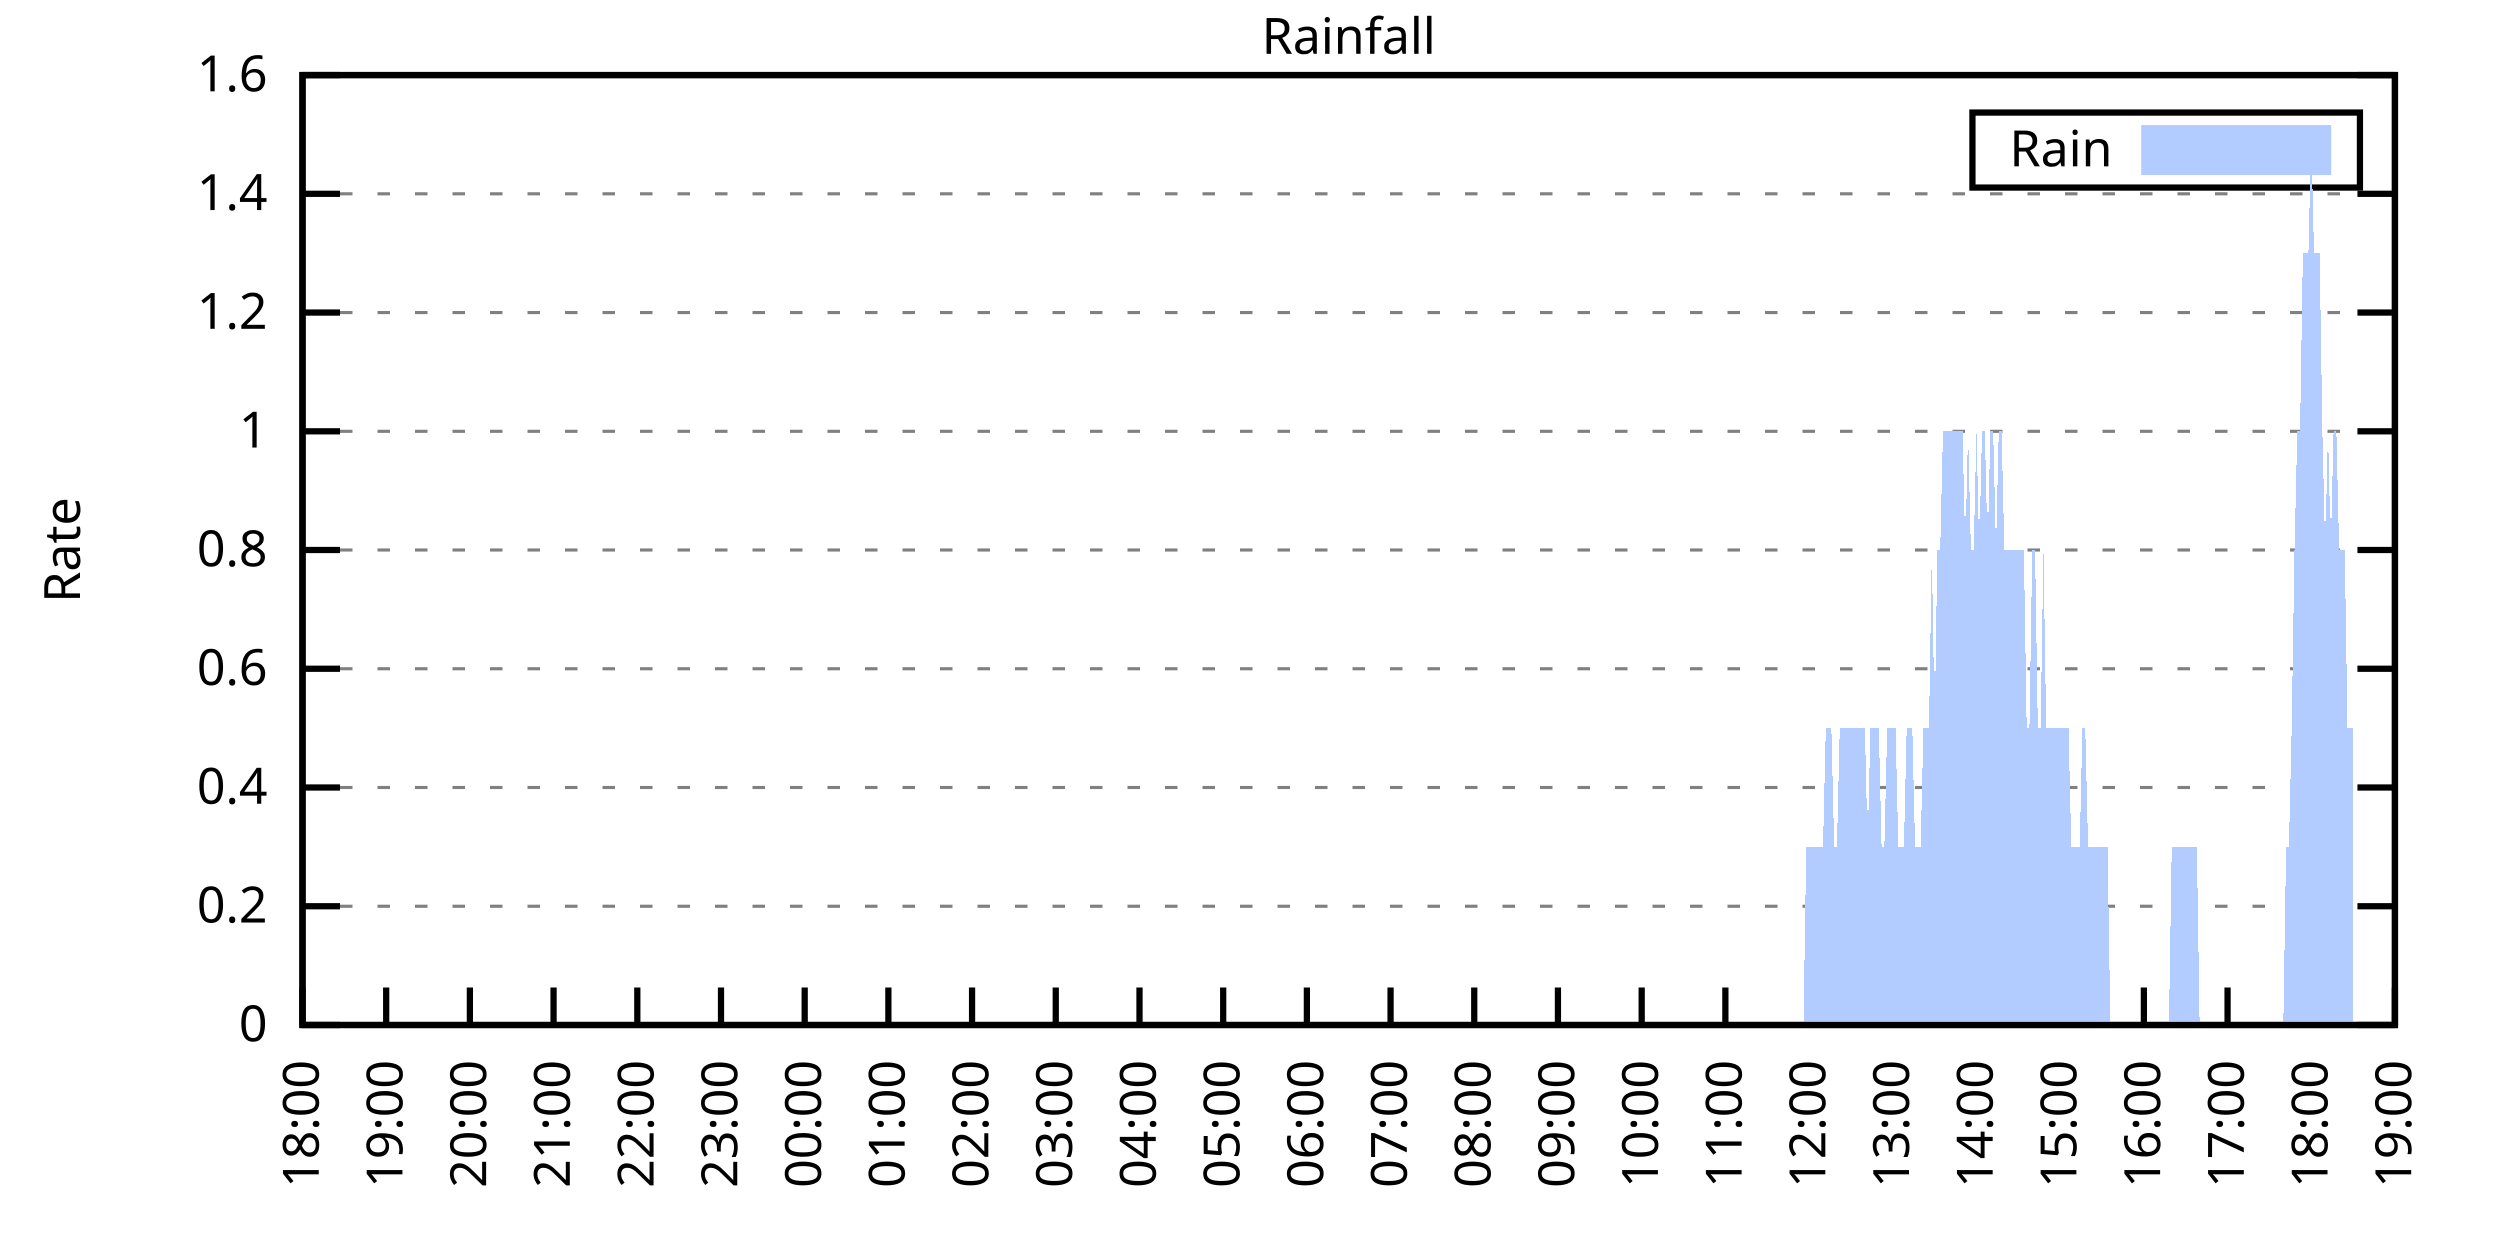
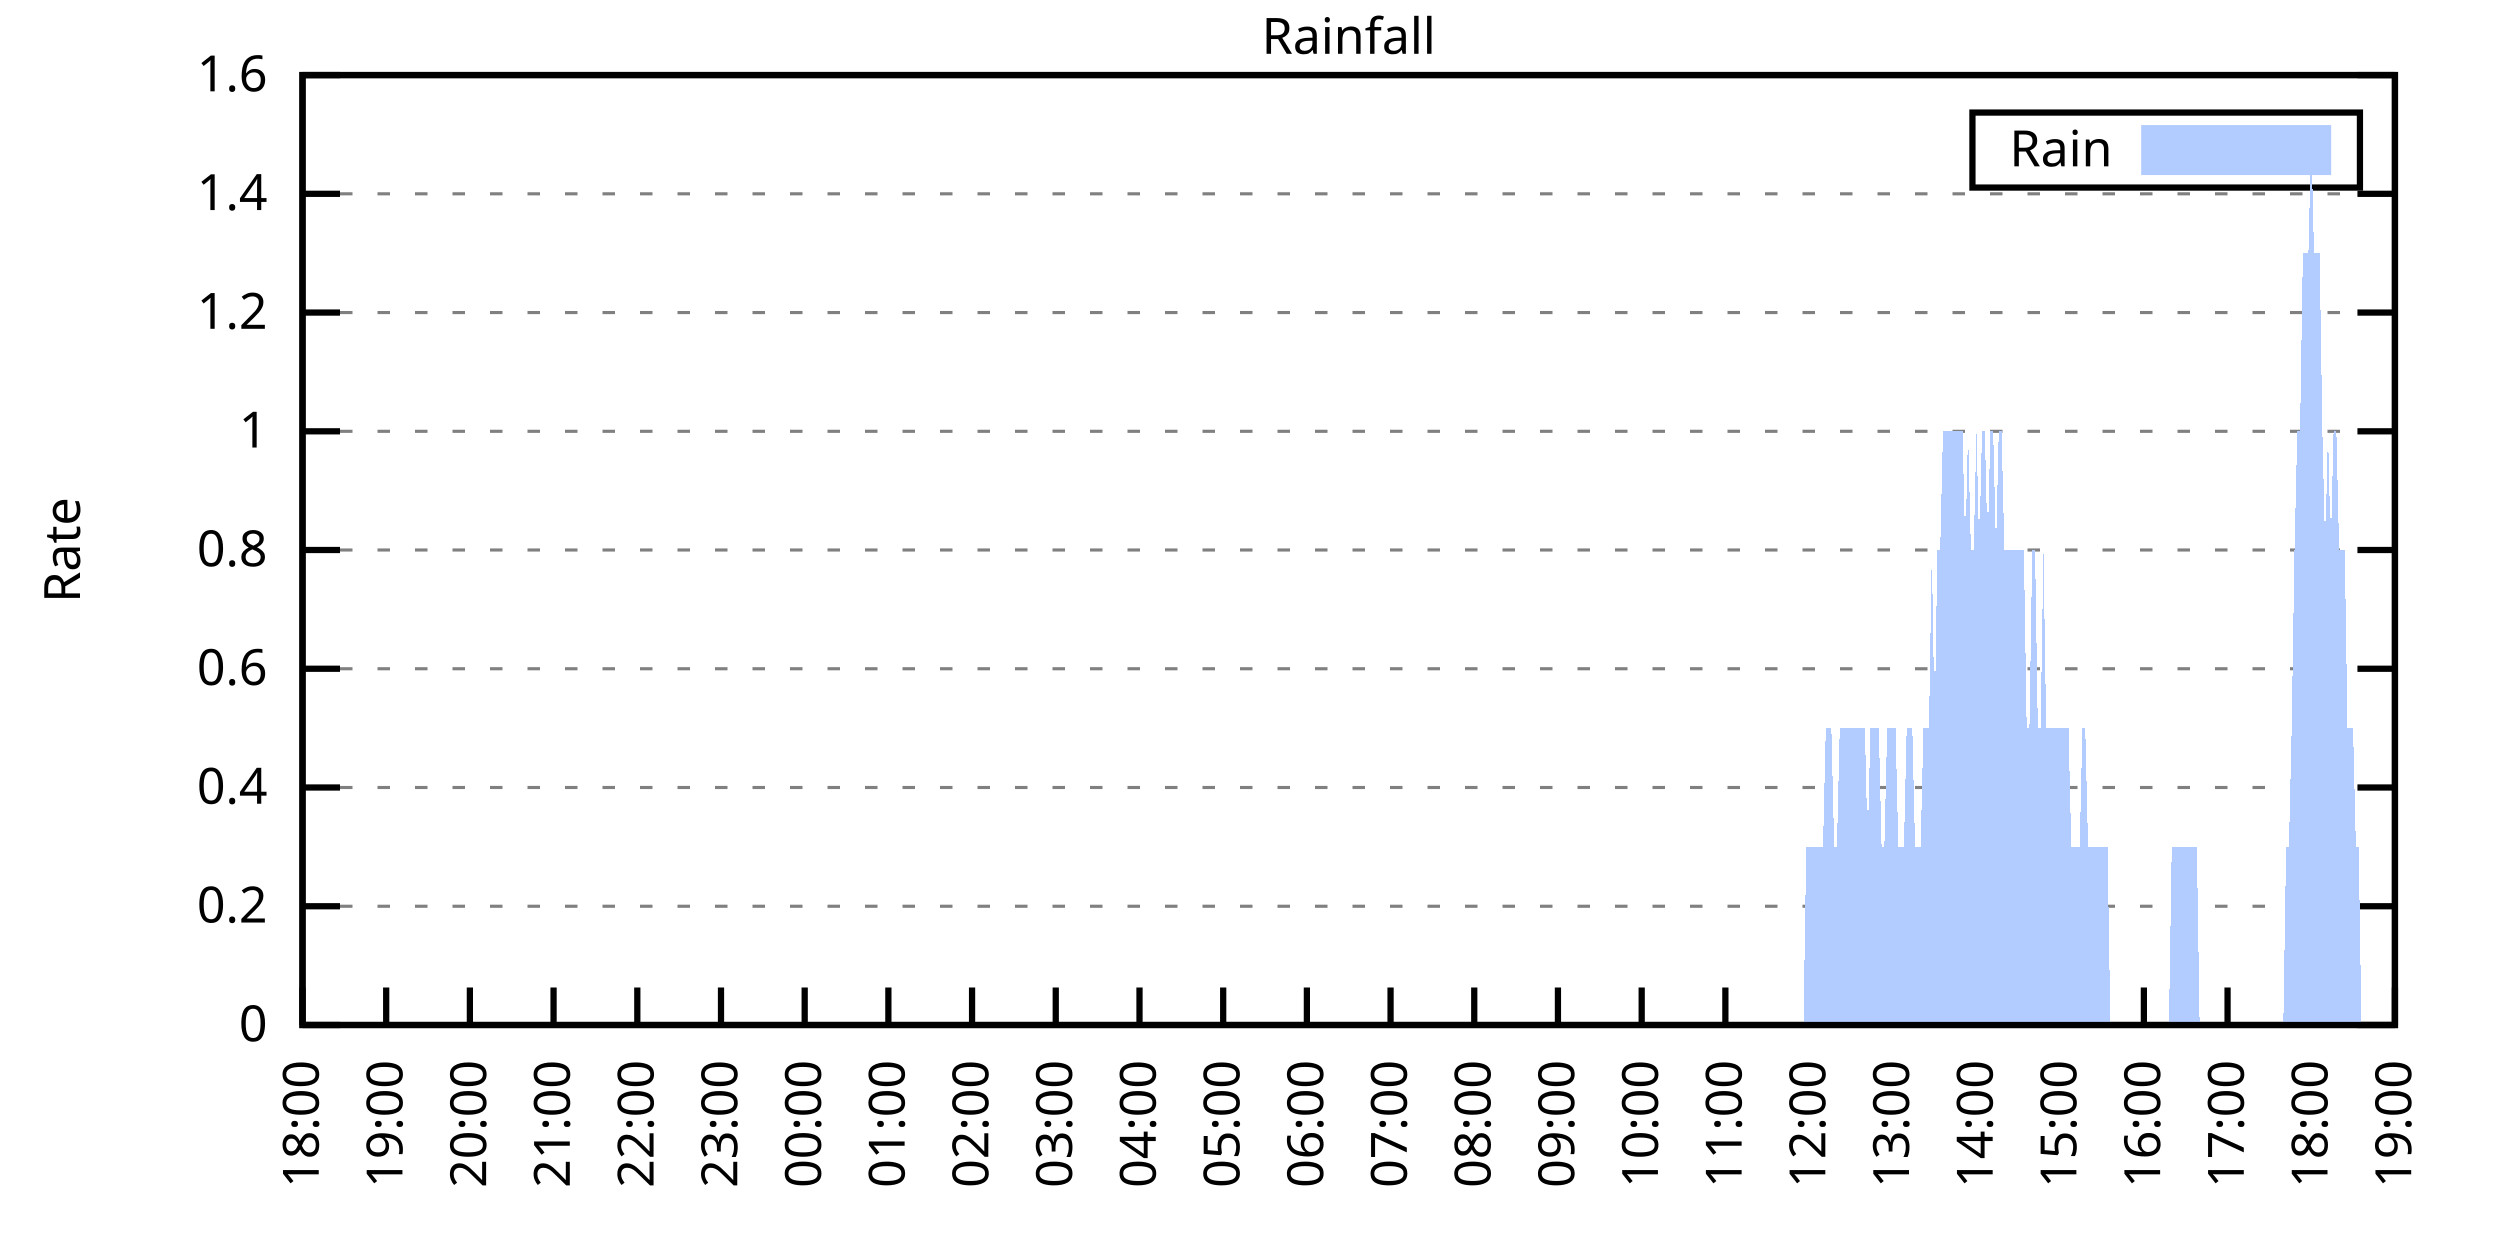
<svg xmlns="http://www.w3.org/2000/svg" xmlns:xlink="http://www.w3.org/1999/xlink" width="400" height="200" viewBox="0 0 400 200">
  <g id="gnuplot_canvas">
    <rect x="0" y="0" width="400" height="200" fill="none" />
    <defs>
      <circle id="gpDot" r="0.5" stroke-width="0.5" stroke="currentColor" />
      <path id="gpPt0" stroke-width="0.333" stroke="currentColor" d="M-1,0 h2 M0,-1 v2" />
      <path id="gpPt1" stroke-width="0.333" stroke="currentColor" d="M-1,-1 L1,1 M1,-1 L-1,1" />
      <path id="gpPt2" stroke-width="0.333" stroke="currentColor" d="M-1,0 L1,0 M0,-1 L0,1 M-1,-1 L1,1 M-1,1 L1,-1" />
      <rect id="gpPt3" stroke-width="0.333" stroke="currentColor" x="-1" y="-1" width="2" height="2" />
      <rect id="gpPt4" stroke-width="0.333" stroke="currentColor" fill="currentColor" x="-1" y="-1" width="2" height="2" />
      <circle id="gpPt5" stroke-width="0.333" stroke="currentColor" cx="0" cy="0" r="1" />
      <use xlink:href="#gpPt5" id="gpPt6" fill="currentColor" stroke="none" />
      <path id="gpPt7" stroke-width="0.333" stroke="currentColor" d="M0,-1.33 L-1.33,0.67 L1.33,0.67 z" />
      <use xlink:href="#gpPt7" id="gpPt8" fill="currentColor" stroke="none" />
      <use xlink:href="#gpPt7" id="gpPt9" stroke="currentColor" transform="rotate(180)" />
      <use xlink:href="#gpPt9" id="gpPt10" fill="currentColor" stroke="none" />
      <use xlink:href="#gpPt3" id="gpPt11" stroke="currentColor" transform="rotate(45)" />
      <use xlink:href="#gpPt11" id="gpPt12" fill="currentColor" stroke="none" />
      <path id="gpPt13" stroke-width="0.333" stroke="currentColor" d="M0,1.330 L1.265,0.411 L0.782,-1.067 L-0.782,-1.076 L-1.265,0.411 z" />
      <use xlink:href="#gpPt13" id="gpPt14" fill="currentColor" stroke="none" />
      <filter id="textbox" filterUnits="objectBoundingBox" x="0" y="0" height="1" width="1">
        <feFlood flood-color="white" flood-opacity="1" result="bgnd" />
        <feComposite in="SourceGraphic" in2="bgnd" operator="atop" />
      </filter>
      <filter id="greybox" filterUnits="objectBoundingBox" x="0" y="0" height="1" width="1">
        <feFlood flood-color="lightgrey" flood-opacity="1" result="grey" />
        <feComposite in="SourceGraphic" in2="grey" operator="atop" />
      </filter>
    </defs>
    <g fill="none" color="white" stroke="currentColor" stroke-width="1.00" stroke-linecap="butt" stroke-linejoin="miter">
</g>
    <g fill="none" color="black" stroke="currentColor" stroke-width="1.00" stroke-linecap="butt" stroke-linejoin="miter">
      <g stroke="none" shape-rendering="crispEdges">
        <polygon fill="rgb(255, 255, 255)" points="48.40,164.00 383.18,164.00 383.18,12.02 48.40,12.02 " />
      </g>
    </g>
    <g fill="none" color="black" stroke="currentColor" stroke-width="1.00" stroke-linecap="butt" stroke-linejoin="miter">
</g>
    <g fill="none" color="black" stroke="black" stroke-width="0.50" stroke-linecap="butt" stroke-linejoin="miter">
</g>
    <g fill="none" color="gray" stroke="currentColor" stroke-width="0.50" stroke-linecap="butt" stroke-linejoin="miter">
      <path stroke="gray" stroke-dasharray="2,4" class="gridline" d="M48.40,164.00 L383.19,164.00  " />
    </g>
    <g fill="none" color="gray" stroke="gray" stroke-width="1.00" stroke-linecap="butt" stroke-linejoin="miter">
</g>
    <g fill="none" color="black" stroke="currentColor" stroke-width="1.00" stroke-linecap="butt" stroke-linejoin="miter">
      <path stroke="black" d="M48.40,164.00 L54.40,164.00 M383.19,164.00 L377.19,164.00  " />
      <g transform="translate(42.80,166.60)" stroke="none" fill="black" font-family="Sans" font-size="8.00" text-anchor="end">
        <text>
          <tspan font-family="Sans"> 0</tspan>
        </text>
      </g>
    </g>
    <g fill="none" color="black" stroke="currentColor" stroke-width="1.00" stroke-linecap="butt" stroke-linejoin="miter">
</g>
    <g fill="none" color="black" stroke="black" stroke-width="0.50" stroke-linecap="butt" stroke-linejoin="miter">
</g>
    <g fill="none" color="gray" stroke="currentColor" stroke-width="0.50" stroke-linecap="butt" stroke-linejoin="miter">
      <path stroke="gray" stroke-dasharray="2,4" class="gridline" d="M48.40,145.00 L383.19,145.00  " />
    </g>
    <g fill="none" color="gray" stroke="gray" stroke-width="1.00" stroke-linecap="butt" stroke-linejoin="miter">
</g>
    <g fill="none" color="black" stroke="currentColor" stroke-width="1.00" stroke-linecap="butt" stroke-linejoin="miter">
      <path stroke="black" d="M48.40,145.00 L54.40,145.00 M383.19,145.00 L377.19,145.00  " />
      <g transform="translate(42.80,147.60)" stroke="none" fill="black" font-family="Sans" font-size="8.00" text-anchor="end">
        <text>
          <tspan font-family="Sans"> 0.2</tspan>
        </text>
      </g>
    </g>
    <g fill="none" color="black" stroke="currentColor" stroke-width="1.00" stroke-linecap="butt" stroke-linejoin="miter">
</g>
    <g fill="none" color="black" stroke="black" stroke-width="0.50" stroke-linecap="butt" stroke-linejoin="miter">
</g>
    <g fill="none" color="gray" stroke="currentColor" stroke-width="0.50" stroke-linecap="butt" stroke-linejoin="miter">
      <path stroke="gray" stroke-dasharray="2,4" class="gridline" d="M48.40,126.00 L383.19,126.00  " />
    </g>
    <g fill="none" color="gray" stroke="gray" stroke-width="1.00" stroke-linecap="butt" stroke-linejoin="miter">
</g>
    <g fill="none" color="black" stroke="currentColor" stroke-width="1.00" stroke-linecap="butt" stroke-linejoin="miter">
      <path stroke="black" d="M48.40,126.00 L54.40,126.00 M383.19,126.00 L377.19,126.00  " />
      <g transform="translate(42.80,128.60)" stroke="none" fill="black" font-family="Sans" font-size="8.00" text-anchor="end">
        <text>
          <tspan font-family="Sans"> 0.4</tspan>
        </text>
      </g>
    </g>
    <g fill="none" color="black" stroke="currentColor" stroke-width="1.00" stroke-linecap="butt" stroke-linejoin="miter">
</g>
    <g fill="none" color="black" stroke="black" stroke-width="0.50" stroke-linecap="butt" stroke-linejoin="miter">
</g>
    <g fill="none" color="gray" stroke="currentColor" stroke-width="0.50" stroke-linecap="butt" stroke-linejoin="miter">
      <path stroke="gray" stroke-dasharray="2,4" class="gridline" d="M48.40,107.00 L383.19,107.00  " />
    </g>
    <g fill="none" color="gray" stroke="gray" stroke-width="1.00" stroke-linecap="butt" stroke-linejoin="miter">
</g>
    <g fill="none" color="black" stroke="currentColor" stroke-width="1.00" stroke-linecap="butt" stroke-linejoin="miter">
      <path stroke="black" d="M48.40,107.00 L54.40,107.00 M383.19,107.00 L377.19,107.00  " />
      <g transform="translate(42.80,109.60)" stroke="none" fill="black" font-family="Sans" font-size="8.00" text-anchor="end">
        <text>
          <tspan font-family="Sans"> 0.6</tspan>
        </text>
      </g>
    </g>
    <g fill="none" color="black" stroke="currentColor" stroke-width="1.00" stroke-linecap="butt" stroke-linejoin="miter">
</g>
    <g fill="none" color="black" stroke="black" stroke-width="0.50" stroke-linecap="butt" stroke-linejoin="miter">
</g>
    <g fill="none" color="gray" stroke="currentColor" stroke-width="0.50" stroke-linecap="butt" stroke-linejoin="miter">
      <path stroke="gray" stroke-dasharray="2,4" class="gridline" d="M48.40,88.00 L383.19,88.00  " />
    </g>
    <g fill="none" color="gray" stroke="gray" stroke-width="1.00" stroke-linecap="butt" stroke-linejoin="miter">
</g>
    <g fill="none" color="black" stroke="currentColor" stroke-width="1.00" stroke-linecap="butt" stroke-linejoin="miter">
      <path stroke="black" d="M48.40,88.00 L54.40,88.00 M383.19,88.00 L377.19,88.00  " />
      <g transform="translate(42.80,90.60)" stroke="none" fill="black" font-family="Sans" font-size="8.00" text-anchor="end">
        <text>
          <tspan font-family="Sans"> 0.8</tspan>
        </text>
      </g>
    </g>
    <g fill="none" color="black" stroke="currentColor" stroke-width="1.00" stroke-linecap="butt" stroke-linejoin="miter">
</g>
    <g fill="none" color="black" stroke="black" stroke-width="0.50" stroke-linecap="butt" stroke-linejoin="miter">
</g>
    <g fill="none" color="gray" stroke="currentColor" stroke-width="0.50" stroke-linecap="butt" stroke-linejoin="miter">
      <path stroke="gray" stroke-dasharray="2,4" class="gridline" d="M48.40,69.01 L383.19,69.01  " />
    </g>
    <g fill="none" color="gray" stroke="gray" stroke-width="1.00" stroke-linecap="butt" stroke-linejoin="miter">
</g>
    <g fill="none" color="black" stroke="currentColor" stroke-width="1.00" stroke-linecap="butt" stroke-linejoin="miter">
      <path stroke="black" d="M48.40,69.01 L54.40,69.01 M383.19,69.01 L377.19,69.01  " />
      <g transform="translate(42.80,71.61)" stroke="none" fill="black" font-family="Sans" font-size="8.00" text-anchor="end">
        <text>
          <tspan font-family="Sans"> 1</tspan>
        </text>
      </g>
    </g>
    <g fill="none" color="black" stroke="currentColor" stroke-width="1.00" stroke-linecap="butt" stroke-linejoin="miter">
</g>
    <g fill="none" color="black" stroke="black" stroke-width="0.50" stroke-linecap="butt" stroke-linejoin="miter">
</g>
    <g fill="none" color="gray" stroke="currentColor" stroke-width="0.50" stroke-linecap="butt" stroke-linejoin="miter">
      <path stroke="gray" stroke-dasharray="2,4" class="gridline" d="M48.40,50.01 L383.19,50.01  " />
    </g>
    <g fill="none" color="gray" stroke="gray" stroke-width="1.00" stroke-linecap="butt" stroke-linejoin="miter">
</g>
    <g fill="none" color="black" stroke="currentColor" stroke-width="1.00" stroke-linecap="butt" stroke-linejoin="miter">
      <path stroke="black" d="M48.40,50.01 L54.40,50.01 M383.19,50.01 L377.19,50.01  " />
      <g transform="translate(42.80,52.61)" stroke="none" fill="black" font-family="Sans" font-size="8.00" text-anchor="end">
        <text>
          <tspan font-family="Sans"> 1.2</tspan>
        </text>
      </g>
    </g>
    <g fill="none" color="black" stroke="currentColor" stroke-width="1.00" stroke-linecap="butt" stroke-linejoin="miter">
</g>
    <g fill="none" color="black" stroke="black" stroke-width="0.50" stroke-linecap="butt" stroke-linejoin="miter">
</g>
    <g fill="none" color="gray" stroke="currentColor" stroke-width="0.50" stroke-linecap="butt" stroke-linejoin="miter">
      <path stroke="gray" stroke-dasharray="2,4" class="gridline" d="M48.40,31.01 L383.19,31.01  " />
    </g>
    <g fill="none" color="gray" stroke="gray" stroke-width="1.00" stroke-linecap="butt" stroke-linejoin="miter">
</g>
    <g fill="none" color="black" stroke="currentColor" stroke-width="1.00" stroke-linecap="butt" stroke-linejoin="miter">
      <path stroke="black" d="M48.40,31.01 L54.40,31.01 M383.19,31.01 L377.19,31.01  " />
      <g transform="translate(42.80,33.61)" stroke="none" fill="black" font-family="Sans" font-size="8.00" text-anchor="end">
        <text>
          <tspan font-family="Sans"> 1.4</tspan>
        </text>
      </g>
    </g>
    <g fill="none" color="black" stroke="currentColor" stroke-width="1.00" stroke-linecap="butt" stroke-linejoin="miter">
</g>
    <g fill="none" color="black" stroke="black" stroke-width="0.50" stroke-linecap="butt" stroke-linejoin="miter">
</g>
    <g fill="none" color="gray" stroke="currentColor" stroke-width="0.50" stroke-linecap="butt" stroke-linejoin="miter">
      <path stroke="gray" stroke-dasharray="2,4" class="gridline" d="M48.40,12.01 L383.19,12.01  " />
    </g>
    <g fill="none" color="gray" stroke="gray" stroke-width="1.00" stroke-linecap="butt" stroke-linejoin="miter">
</g>
    <g fill="none" color="black" stroke="currentColor" stroke-width="1.00" stroke-linecap="butt" stroke-linejoin="miter">
      <path stroke="black" d="M48.40,12.01 L54.40,12.01 M383.19,12.01 L377.19,12.01  " />
      <g transform="translate(42.80,14.61)" stroke="none" fill="black" font-family="Sans" font-size="8.00" text-anchor="end">
        <text>
          <tspan font-family="Sans"> 1.6</tspan>
        </text>
      </g>
    </g>
    <g fill="none" color="black" stroke="currentColor" stroke-width="1.00" stroke-linecap="butt" stroke-linejoin="miter">
      <path stroke="black" d="M48.40,164.00 L48.40,158.00  " />
      <g transform="translate(51.00,169.60) rotate(270.00)" stroke="none" fill="black" font-family="Sans" font-size="8.00" text-anchor="end">
        <text>
          <tspan font-family="Sans">18:00</tspan>
        </text>
      </g>
    </g>
    <g fill="none" color="black" stroke="currentColor" stroke-width="1.00" stroke-linecap="butt" stroke-linejoin="miter">
      <path stroke="black" d="M61.79,164.00 L61.79,158.00  " />
      <g transform="translate(64.39,169.60) rotate(270.00)" stroke="none" fill="black" font-family="Sans" font-size="8.00" text-anchor="end">
        <text>
          <tspan font-family="Sans">19:00</tspan>
        </text>
      </g>
    </g>
    <g fill="none" color="black" stroke="currentColor" stroke-width="1.00" stroke-linecap="butt" stroke-linejoin="miter">
      <path stroke="black" d="M75.18,164.00 L75.18,158.00  " />
      <g transform="translate(77.78,169.60) rotate(270.00)" stroke="none" fill="black" font-family="Sans" font-size="8.00" text-anchor="end">
        <text>
          <tspan font-family="Sans">20:00</tspan>
        </text>
      </g>
    </g>
    <g fill="none" color="black" stroke="currentColor" stroke-width="1.00" stroke-linecap="butt" stroke-linejoin="miter">
      <path stroke="black" d="M88.57,164.00 L88.57,158.00  " />
      <g transform="translate(91.17,169.60) rotate(270.00)" stroke="none" fill="black" font-family="Sans" font-size="8.00" text-anchor="end">
        <text>
          <tspan font-family="Sans">21:00</tspan>
        </text>
      </g>
    </g>
    <g fill="none" color="black" stroke="currentColor" stroke-width="1.00" stroke-linecap="butt" stroke-linejoin="miter">
      <path stroke="black" d="M101.97,164.00 L101.97,158.00  " />
      <g transform="translate(104.57,169.60) rotate(270.00)" stroke="none" fill="black" font-family="Sans" font-size="8.00" text-anchor="end">
        <text>
          <tspan font-family="Sans">22:00</tspan>
        </text>
      </g>
    </g>
    <g fill="none" color="black" stroke="currentColor" stroke-width="1.00" stroke-linecap="butt" stroke-linejoin="miter">
      <path stroke="black" d="M115.36,164.00 L115.36,158.00  " />
      <g transform="translate(117.96,169.60) rotate(270.00)" stroke="none" fill="black" font-family="Sans" font-size="8.00" text-anchor="end">
        <text>
          <tspan font-family="Sans">23:00</tspan>
        </text>
      </g>
    </g>
    <g fill="none" color="black" stroke="currentColor" stroke-width="1.00" stroke-linecap="butt" stroke-linejoin="miter">
      <path stroke="black" d="M128.75,164.00 L128.75,158.00  " />
      <g transform="translate(131.35,169.60) rotate(270.00)" stroke="none" fill="black" font-family="Sans" font-size="8.00" text-anchor="end">
        <text>
          <tspan font-family="Sans">00:00</tspan>
        </text>
      </g>
    </g>
    <g fill="none" color="black" stroke="currentColor" stroke-width="1.00" stroke-linecap="butt" stroke-linejoin="miter">
      <path stroke="black" d="M142.14,164.00 L142.14,158.00  " />
      <g transform="translate(144.74,169.60) rotate(270.00)" stroke="none" fill="black" font-family="Sans" font-size="8.00" text-anchor="end">
        <text>
          <tspan font-family="Sans">01:00</tspan>
        </text>
      </g>
    </g>
    <g fill="none" color="black" stroke="currentColor" stroke-width="1.00" stroke-linecap="butt" stroke-linejoin="miter">
      <path stroke="black" d="M155.53,164.00 L155.53,158.00  " />
      <g transform="translate(158.13,169.60) rotate(270.00)" stroke="none" fill="black" font-family="Sans" font-size="8.00" text-anchor="end">
        <text>
          <tspan font-family="Sans">02:00</tspan>
        </text>
      </g>
    </g>
    <g fill="none" color="black" stroke="currentColor" stroke-width="1.00" stroke-linecap="butt" stroke-linejoin="miter">
      <path stroke="black" d="M168.92,164.00 L168.92,158.00  " />
      <g transform="translate(171.52,169.60) rotate(270.00)" stroke="none" fill="black" font-family="Sans" font-size="8.00" text-anchor="end">
        <text>
          <tspan font-family="Sans">03:00</tspan>
        </text>
      </g>
    </g>
    <g fill="none" color="black" stroke="currentColor" stroke-width="1.00" stroke-linecap="butt" stroke-linejoin="miter">
      <path stroke="black" d="M182.32,164.00 L182.32,158.00  " />
      <g transform="translate(184.92,169.60) rotate(270.00)" stroke="none" fill="black" font-family="Sans" font-size="8.00" text-anchor="end">
        <text>
          <tspan font-family="Sans">04:00</tspan>
        </text>
      </g>
    </g>
    <g fill="none" color="black" stroke="currentColor" stroke-width="1.00" stroke-linecap="butt" stroke-linejoin="miter">
      <path stroke="black" d="M195.71,164.00 L195.71,158.00  " />
      <g transform="translate(198.31,169.60) rotate(270.00)" stroke="none" fill="black" font-family="Sans" font-size="8.00" text-anchor="end">
        <text>
          <tspan font-family="Sans">05:00</tspan>
        </text>
      </g>
    </g>
    <g fill="none" color="black" stroke="currentColor" stroke-width="1.00" stroke-linecap="butt" stroke-linejoin="miter">
      <path stroke="black" d="M209.10,164.00 L209.10,158.00  " />
      <g transform="translate(211.70,169.60) rotate(270.00)" stroke="none" fill="black" font-family="Sans" font-size="8.00" text-anchor="end">
        <text>
          <tspan font-family="Sans">06:00</tspan>
        </text>
      </g>
    </g>
    <g fill="none" color="black" stroke="currentColor" stroke-width="1.00" stroke-linecap="butt" stroke-linejoin="miter">
      <path stroke="black" d="M222.49,164.00 L222.49,158.00  " />
      <g transform="translate(225.09,169.60) rotate(270.00)" stroke="none" fill="black" font-family="Sans" font-size="8.00" text-anchor="end">
        <text>
          <tspan font-family="Sans">07:00</tspan>
        </text>
      </g>
    </g>
    <g fill="none" color="black" stroke="currentColor" stroke-width="1.00" stroke-linecap="butt" stroke-linejoin="miter">
      <path stroke="black" d="M235.88,164.00 L235.88,158.00  " />
      <g transform="translate(238.48,169.60) rotate(270.00)" stroke="none" fill="black" font-family="Sans" font-size="8.00" text-anchor="end">
        <text>
          <tspan font-family="Sans">08:00</tspan>
        </text>
      </g>
    </g>
    <g fill="none" color="black" stroke="currentColor" stroke-width="1.00" stroke-linecap="butt" stroke-linejoin="miter">
      <path stroke="black" d="M249.27,164.00 L249.27,158.00  " />
      <g transform="translate(251.87,169.60) rotate(270.00)" stroke="none" fill="black" font-family="Sans" font-size="8.00" text-anchor="end">
        <text>
          <tspan font-family="Sans">09:00</tspan>
        </text>
      </g>
    </g>
    <g fill="none" color="black" stroke="currentColor" stroke-width="1.00" stroke-linecap="butt" stroke-linejoin="miter">
      <path stroke="black" d="M262.67,164.00 L262.67,158.00  " />
      <g transform="translate(265.27,169.60) rotate(270.00)" stroke="none" fill="black" font-family="Sans" font-size="8.00" text-anchor="end">
        <text>
          <tspan font-family="Sans">10:00</tspan>
        </text>
      </g>
    </g>
    <g fill="none" color="black" stroke="currentColor" stroke-width="1.00" stroke-linecap="butt" stroke-linejoin="miter">
      <path stroke="black" d="M276.06,164.00 L276.06,158.00  " />
      <g transform="translate(278.66,169.60) rotate(270.00)" stroke="none" fill="black" font-family="Sans" font-size="8.00" text-anchor="end">
        <text>
          <tspan font-family="Sans">11:00</tspan>
        </text>
      </g>
    </g>
    <g fill="none" color="black" stroke="currentColor" stroke-width="1.00" stroke-linecap="butt" stroke-linejoin="miter">
      <path stroke="black" d="M289.45,164.00 L289.45,158.00  " />
      <g transform="translate(292.05,169.60) rotate(270.00)" stroke="none" fill="black" font-family="Sans" font-size="8.00" text-anchor="end">
        <text>
          <tspan font-family="Sans">12:00</tspan>
        </text>
      </g>
    </g>
    <g fill="none" color="black" stroke="currentColor" stroke-width="1.00" stroke-linecap="butt" stroke-linejoin="miter">
      <path stroke="black" d="M302.84,164.00 L302.84,158.00  " />
      <g transform="translate(305.44,169.60) rotate(270.00)" stroke="none" fill="black" font-family="Sans" font-size="8.00" text-anchor="end">
        <text>
          <tspan font-family="Sans">13:00</tspan>
        </text>
      </g>
    </g>
    <g fill="none" color="black" stroke="currentColor" stroke-width="1.00" stroke-linecap="butt" stroke-linejoin="miter">
      <path stroke="black" d="M316.23,164.00 L316.23,158.00  " />
      <g transform="translate(318.83,169.60) rotate(270.00)" stroke="none" fill="black" font-family="Sans" font-size="8.00" text-anchor="end">
        <text>
          <tspan font-family="Sans">14:00</tspan>
        </text>
      </g>
    </g>
    <g fill="none" color="black" stroke="currentColor" stroke-width="1.00" stroke-linecap="butt" stroke-linejoin="miter">
      <path stroke="black" d="M329.62,164.00 L329.62,158.00  " />
      <g transform="translate(332.22,169.60) rotate(270.00)" stroke="none" fill="black" font-family="Sans" font-size="8.00" text-anchor="end">
        <text>
          <tspan font-family="Sans">15:00</tspan>
        </text>
      </g>
    </g>
    <g fill="none" color="black" stroke="currentColor" stroke-width="1.00" stroke-linecap="butt" stroke-linejoin="miter">
      <path stroke="black" d="M343.02,164.00 L343.02,158.00  " />
      <g transform="translate(345.62,169.60) rotate(270.00)" stroke="none" fill="black" font-family="Sans" font-size="8.00" text-anchor="end">
        <text>
          <tspan font-family="Sans">16:00</tspan>
        </text>
      </g>
    </g>
    <g fill="none" color="black" stroke="currentColor" stroke-width="1.00" stroke-linecap="butt" stroke-linejoin="miter">
      <path stroke="black" d="M356.41,164.00 L356.41,158.00  " />
      <g transform="translate(359.01,169.60) rotate(270.00)" stroke="none" fill="black" font-family="Sans" font-size="8.00" text-anchor="end">
        <text>
          <tspan font-family="Sans">17:00</tspan>
        </text>
      </g>
    </g>
    <g fill="none" color="black" stroke="currentColor" stroke-width="1.00" stroke-linecap="butt" stroke-linejoin="miter">
      <path stroke="black" d="M369.80,164.00 L369.80,158.00  " />
      <g transform="translate(372.40,169.60) rotate(270.00)" stroke="none" fill="black" font-family="Sans" font-size="8.00" text-anchor="end">
        <text>
          <tspan font-family="Sans">18:00</tspan>
        </text>
      </g>
    </g>
    <g fill="none" color="black" stroke="currentColor" stroke-width="1.00" stroke-linecap="butt" stroke-linejoin="miter">
      <path stroke="black" d="M383.19,164.00 L383.19,158.00  " />
      <g transform="translate(385.79,169.60) rotate(270.00)" stroke="none" fill="black" font-family="Sans" font-size="8.00" text-anchor="end">
        <text>
          <tspan font-family="Sans">19:00</tspan>
        </text>
      </g>
    </g>
    <g fill="none" color="black" stroke="currentColor" stroke-width="1.00" stroke-linecap="butt" stroke-linejoin="miter">
</g>
    <g fill="none" color="black" stroke="currentColor" stroke-width="1.00" stroke-linecap="butt" stroke-linejoin="miter">
      <path stroke="black" d="M48.40,12.01 L48.40,164.00 L383.19,164.00 L383.19,12.01 L48.40,12.01 Z  " />
    </g>
    <g fill="none" color="black" stroke="currentColor" stroke-width="1.00" stroke-linecap="butt" stroke-linejoin="miter">
</g>
    <g fill="none" color="black" stroke="currentColor" stroke-width="1.00" stroke-linecap="butt" stroke-linejoin="miter">
      <path stroke="black" d="M315.59,30.01 L315.59,18.01 L377.59,18.01 L377.59,30.01 L315.59,30.01 Z  " />
    </g>
    <g id="Rainfall_plot_1">
      <g fill="none" color="white" stroke="black" stroke-width="2.00" stroke-linecap="butt" stroke-linejoin="miter">
</g>
      <g fill="none" color="black" stroke="currentColor" stroke-width="2.00" stroke-linecap="butt" stroke-linejoin="miter">
        <g transform="translate(337.99,26.61)" stroke="none" fill="black" font-family="Sans" font-size="8.00" text-anchor="end">
          <text>
            <tspan font-family="Sans">Rain</tspan>
          </text>
        </g>
      </g>
      <g fill="none" color="black" stroke="currentColor" stroke-width="2.00" stroke-linecap="butt" stroke-linejoin="miter">
        <g stroke="none" shape-rendering="crispEdges">
          <polygon fill="rgb(178, 204, 255)" points="343.59,27.01 371.99,27.01 371.99,21.01 343.59,21.01 " />
        </g>
        <path stroke="rgb(178, 204, 255)" d="M343.59,27.01 L371.99,27.01 L371.99,21.01 L343.59,21.01 L343.59,27.01 Z  " />
      </g>
      <g fill="none" color="black" stroke="currentColor" stroke-width="2.00" stroke-linecap="butt" stroke-linejoin="miter">
        <g stroke="none" shape-rendering="crispEdges">
-           <polygon fill="rgb(178, 204, 255)" points="55.54,164.00 55.99,164.00 56.43,164.00 56.88,164.00 57.33,164.00 57.77,164.00 58.22,164.00 58.67,164.00 59.11,164.00 59.56,164.00 60.01,164.00 60.45,164.00 60.90,164.00 61.35,164.00 61.79,164.00 62.24,164.00 62.68,164.00 63.13,164.00 63.58,164.00 64.02,164.00 64.47,164.00 64.92,164.00 65.36,164.00 65.81,164.00 66.26,164.00 66.70,164.00 67.15,164.00 67.59,164.00 68.04,164.00 68.49,164.00 68.93,164.00 69.38,164.00 69.83,164.00 70.27,164.00 70.72,164.00 71.17,164.00 71.61,164.00 72.06,164.00 72.50,164.00 72.95,164.00 73.40,164.00 73.84,164.00 74.29,164.00 74.74,164.00 75.18,164.00 75.63,164.00 76.08,164.00 76.52,164.00 76.97,164.00 77.42,164.00 77.86,164.00 78.31,164.00 78.75,164.00 79.20,164.00 79.65,164.00 80.09,164.00 80.54,164.00 80.99,164.00 81.43,164.00 81.88,164.00 82.33,164.00 82.77,164.00 83.22,164.00 83.66,164.00 84.11,164.00 84.56,164.00 85.00,164.00 85.45,164.00 85.90,164.00 86.34,164.00 86.79,164.00 87.24,164.00 87.68,164.00 88.13,164.00 88.57,164.00 89.02,164.00 89.47,164.00 89.91,164.00 90.36,164.00 90.81,164.00 91.25,164.00 91.70,164.00 92.15,164.00 92.59,164.00 93.04,164.00 93.49,164.00 93.93,164.00 94.38,164.00 94.82,164.00 95.27,164.00 95.72,164.00 96.16,164.00 96.61,164.00 97.06,164.00 97.50,164.00 97.95,164.00 98.40,164.00 98.84,164.00 99.29,164.00 99.73,164.00 100.18,164.00 100.63,164.00 101.07,164.00 101.52,164.00 101.97,164.00 102.41,164.00 102.86,164.00 103.31,164.00 103.75,164.00 104.20,164.00 104.64,164.00 105.09,164.00 105.54,164.00 105.98,164.00 106.43,164.00 106.88,164.00 107.32,164.00 107.77,164.00 108.22,164.00 108.66,164.00 109.11,164.00 109.55,164.00 110.00,164.00 110.45,164.00 110.89,164.00 111.34,164.00 111.79,164.00 112.23,164.00 112.68,164.00 113.13,164.00 113.57,164.00 114.02,164.00 114.47,164.00 114.91,164.00 115.36,164.00 115.80,164.00 116.25,164.00 116.70,164.00 117.14,164.00 117.59,164.00 118.04,164.00 118.48,164.00 118.93,164.00 119.38,164.00 119.82,164.00 120.27,164.00 120.71,164.00 121.16,164.00 121.61,164.00 122.05,164.00 122.50,164.00 122.95,164.00 123.39,164.00 123.84,164.00 124.29,164.00 124.73,164.00 125.18,164.00 125.62,164.00 126.07,164.00 126.52,164.00 126.96,164.00 127.41,164.00 127.86,164.00 128.30,164.00 128.75,164.00 129.20,164.00 129.64,164.00 130.09,164.00 130.54,164.00 130.98,164.00 131.43,164.00 131.87,164.00 132.32,164.00 132.77,164.00 133.21,164.00 133.66,164.00 134.11,164.00 134.55,164.00 135.00,164.00 135.45,164.00 135.89,164.00 136.34,164.00 136.78,164.00 137.23,164.00 137.68,164.00 138.12,164.00 138.57,164.00 139.02,164.00 139.46,164.00 139.91,164.00 140.36,164.00 140.80,164.00 141.25,164.00 141.69,164.00 142.14,164.00 142.59,164.00 143.03,164.00 143.48,164.00 143.93,164.00 144.37,164.00 144.82,164.00 145.27,164.00 145.71,164.00 146.16,164.00 146.61,164.00 147.05,164.00 147.50,164.00 147.94,164.00 148.39,164.00 148.84,164.00 149.28,164.00 149.73,164.00 150.18,164.00 150.62,164.00 151.07,164.00 151.52,164.00 151.96,164.00 152.41,164.00 152.85,164.00 153.30,164.00 153.75,164.00 154.19,164.00 154.64,164.00 155.09,164.00 155.53,164.00 155.98,164.00 156.43,164.00 156.87,164.00 157.32,164.00 157.76,164.00 158.21,164.00 158.66,164.00 159.10,164.00 159.55,164.00 160.00,164.00 160.44,164.00 160.89,164.00 161.34,164.00 161.78,164.00 162.23,164.00 162.67,164.00 163.12,164.00 163.57,164.00 164.01,164.00 164.46,164.00 164.91,164.00 165.35,164.00 165.80,164.00 166.25,164.00 166.69,164.00 167.14,164.00 167.59,164.00 168.03,164.00 168.48,164.00 168.92,164.00 169.37,164.00 169.82,164.00 170.26,164.00 170.71,164.00 171.16,164.00 171.60,164.00 172.05,164.00 172.50,164.00 172.94,164.00 173.39,164.00 173.83,164.00 174.28,164.00 174.73,164.00 175.17,164.00 175.62,164.00 176.07,164.00 176.51,164.00 176.96,164.00 177.41,164.00 177.85,164.00 178.30,164.00 178.74,164.00 179.19,164.00 179.64,164.00 180.08,164.00 180.53,164.00 180.98,164.00 181.42,164.00 181.87,164.00 182.32,164.00 182.76,164.00 183.21,164.00 183.66,164.00 184.10,164.00 184.55,164.00 184.99,164.00 185.44,164.00 185.89,164.00 186.33,164.00 186.78,164.00 187.23,164.00 187.67,164.00 188.12,164.00 188.57,164.00 189.01,164.00 189.46,164.00 189.90,164.00 190.35,164.00 190.80,164.00 191.24,164.00 191.69,164.00 192.14,164.00 192.58,164.00 193.03,164.00 193.48,164.00 193.92,164.00 194.37,164.00 194.81,164.00 195.26,164.00 195.71,164.00 196.15,164.00 196.60,164.00 197.05,164.00 197.49,164.00 197.94,164.00 198.39,164.00 198.83,164.00 199.28,164.00 199.73,164.00 200.17,164.00 200.62,164.00 201.06,164.00 201.51,164.00 201.96,164.00 202.40,164.00 202.85,164.00 203.30,164.00 203.74,164.00 204.19,164.00 204.64,164.00 205.08,164.00 205.53,164.00 205.97,164.00 206.42,164.00 206.87,164.00 207.31,164.00 207.76,164.00 208.21,164.00 208.65,164.00 209.10,164.00 209.55,164.00 209.99,164.00 210.44,164.00 210.88,164.00 211.33,164.00 211.78,164.00 212.22,164.00 212.67,164.00 213.12,164.00 213.56,164.00 214.01,164.00 214.46,164.00 214.90,164.00 215.35,164.00 215.80,164.00 216.24,164.00 216.69,164.00 217.13,164.00 217.58,164.00 218.03,164.00 218.47,164.00 218.92,164.00 219.37,164.00 219.81,164.00 220.26,164.00 220.71,164.00 221.15,164.00 221.60,164.00 222.04,164.00 222.49,164.00 222.94,164.00 223.38,164.00 223.83,164.00 224.28,164.00 224.72,164.00 225.17,164.00 225.62,164.00 226.06,164.00 226.51,164.00 226.95,164.00 227.40,164.00 227.85,164.00 228.29,164.00 228.74,164.00 229.19,164.00 229.63,164.00 230.08,164.00 230.53,164.00 230.97,164.00 231.42,164.00 231.86,164.00 232.31,164.00 232.76,164.00 233.20,164.00 233.65,164.00 234.10,164.00 234.54,164.00 234.99,164.00 235.44,164.00 235.88,164.00 236.33,164.00 236.78,164.00 237.22,164.00 237.67,164.00 238.11,164.00 238.56,164.00 239.01,164.00 239.45,164.00 239.90,164.00 240.35,164.00 240.79,164.00 241.24,164.00 241.69,164.00 242.13,164.00 242.58,164.00 243.02,164.00 243.47,164.00 243.92,164.00 244.36,164.00 244.81,164.00 245.26,164.00 245.70,164.00 246.15,164.00 246.60,164.00 247.04,164.00 247.49,164.00 247.93,164.00 248.38,164.00 248.83,164.00 249.27,164.00 249.72,164.00 250.17,164.00 250.61,164.00 251.06,164.00 251.51,164.00 251.95,164.00 252.40,164.00 252.85,164.00 253.29,164.00 253.74,164.00 254.18,164.00 254.63,164.00 255.08,164.00 255.52,164.00 255.97,164.00 256.42,164.00 256.86,164.00 257.31,164.00 257.76,164.00 258.20,164.00 258.65,164.00 259.09,164.00 259.54,164.00 259.99,164.00 260.43,164.00 260.88,164.00 261.33,164.00 261.77,164.00 262.22,164.00 262.67,164.00 263.11,164.00 263.56,164.00 264.00,164.00 264.45,164.00 264.90,164.00 265.34,164.00 265.79,164.00 266.24,164.00 266.68,164.00 267.13,164.00 267.58,164.00 268.02,164.00 268.47,164.00 268.92,164.00 269.36,164.00 269.81,164.00 270.25,164.00 270.70,164.00 271.15,164.00 271.59,164.00 272.04,164.00 272.49,164.00 272.93,164.00 273.38,164.00 273.83,164.00 274.27,164.00 274.72,164.00 275.16,164.00 275.61,164.00 276.06,164.00 276.50,164.00 276.95,164.00 277.40,164.00 277.84,164.00 278.29,164.00 278.74,164.00 279.18,164.00 279.63,164.00 280.07,164.00 280.52,164.00 280.97,164.00 281.41,164.00 281.86,164.00 282.31,164.00 282.75,164.00 283.20,164.00 283.65,164.00 284.09,164.00 284.54,164.00 284.98,164.00 285.43,164.00 285.88,164.00 286.32,164.00 286.77,164.00 287.22,164.00 287.66,164.00 288.11,164.00 288.56,164.00 289.00,135.50 289.45,135.50 289.90,135.50 290.34,135.50 290.79,135.50 291.23,135.50 291.68,135.50 292.13,116.50 292.57,116.50 293.02,116.50 293.47,135.50 293.91,135.50 294.36,116.50 294.81,116.50 295.25,116.50 295.70,116.50 296.14,116.50 296.59,116.50 297.04,116.50 297.48,116.50 297.93,116.50 298.38,116.50 298.82,135.50 299.27,116.50 299.72,116.50 300.16,116.50 300.61,116.50 301.05,135.50 301.50,135.50 301.95,116.50 302.39,116.50 302.84,116.50 303.29,116.50 303.73,135.50 304.18,135.50 304.63,135.50 305.07,116.50 305.52,116.50 305.97,116.50 306.41,135.50 306.86,135.50 307.30,135.50 307.75,116.50 308.20,116.50 308.64,116.50 309.09,88.00 309.54,116.50 309.98,88.00 310.43,88.00 310.88,69.01 311.32,69.01 311.77,69.01 312.21,69.01 312.66,69.01 313.11,69.01 313.55,69.01 314.00,69.01 314.45,88.00 314.89,69.01 315.34,88.00 315.79,88.00 316.23,69.01 316.68,88.00 317.12,69.01 317.57,69.01 318.02,88.00 318.46,69.01 318.91,69.01 319.36,88.00 319.80,69.01 320.25,69.01 320.70,88.00 321.14,88.00 321.59,88.00 322.04,88.00 322.48,88.00 322.93,88.00 323.37,88.00 323.82,88.00 324.27,116.50 324.71,116.50 325.16,88.00 325.61,88.00 326.05,116.50 326.50,116.50 326.95,88.00 327.39,116.50 327.84,116.50 328.28,116.50 328.73,116.50 329.18,116.50 329.62,116.50 330.07,116.50 330.52,116.50 330.96,116.50 331.41,135.50 331.86,135.50 332.30,135.50 332.75,135.50 333.19,116.50 333.64,116.50 334.09,135.50 334.53,135.50 334.98,135.50 335.43,135.50 335.87,135.50 336.32,135.50 336.77,135.50 337.21,135.50 337.66,164.00 338.10,164.00 338.55,164.00 339.00,164.00 339.44,164.00 339.89,164.00 340.34,164.00 340.78,164.00 341.23,164.00 341.68,164.00 342.12,164.00 342.57,164.00 343.02,164.00 343.46,164.00 343.91,164.00 344.35,164.00 344.80,164.00 345.25,164.00 345.69,164.00 346.14,164.00 346.59,164.00 347.03,164.00 347.48,135.50 347.93,135.50 348.37,135.50 348.82,135.50 349.26,135.50 349.71,135.50 350.16,135.50 350.60,135.50 351.05,135.50 351.50,135.50 351.94,164.00 352.39,164.00 352.84,164.00 353.28,164.00 353.73,164.00 354.17,164.00 354.62,164.00 355.07,164.00 355.51,164.00 355.96,164.00 356.41,164.00 356.85,164.00 357.30,164.00 357.75,164.00 358.19,164.00 358.64,164.00 359.09,164.00 359.53,164.00 359.98,164.00 360.42,164.00 360.87,164.00 361.32,164.00 361.76,164.00 362.21,164.00 362.66,164.00 363.10,164.00 363.55,164.00 364.00,164.00 364.44,164.00 364.89,164.00 365.33,164.00 365.78,135.50 366.23,135.50 366.67,116.50 367.12,88.00 367.57,69.01 368.01,69.01 368.46,40.51 368.91,40.51 369.35,40.51 369.80,21.51 370.24,40.51 370.69,40.51 371.14,40.51 371.58,69.01 372.03,88.00 372.48,69.01 372.92,88.00 373.37,69.01 373.82,69.01 374.26,88.00 374.71,88.00 375.16,88.00 375.60,116.50 376.05,116.50 376.49,116.50 376.49,164.00 55.54,164.00 " />
+           <polygon fill="rgb(178, 204, 255)" points="58.67,164.00 59.11,164.00 59.56,164.00 60.01,164.00 60.45,164.00 60.90,164.00 61.35,164.00 61.79,164.00 62.24,164.00 62.68,164.00 63.13,164.00 63.58,164.00 64.02,164.00 64.47,164.00 64.92,164.00 65.36,164.00 65.81,164.00 66.26,164.00 66.70,164.00 67.15,164.00 67.59,164.00 68.04,164.00 68.49,164.00 68.93,164.00 69.38,164.00 69.83,164.00 70.27,164.00 70.72,164.00 71.17,164.00 71.61,164.00 72.06,164.00 72.50,164.00 72.95,164.00 73.40,164.00 73.84,164.00 74.29,164.00 74.74,164.00 75.18,164.00 75.63,164.00 76.08,164.00 76.52,164.00 76.97,164.00 77.42,164.00 77.86,164.00 78.31,164.00 78.75,164.00 79.20,164.00 79.65,164.00 80.09,164.00 80.54,164.00 80.99,164.00 81.43,164.00 81.88,164.00 82.33,164.00 82.77,164.00 83.22,164.00 83.66,164.00 84.11,164.00 84.56,164.00 85.00,164.00 85.45,164.00 85.90,164.00 86.34,164.00 86.79,164.00 87.24,164.00 87.68,164.00 88.13,164.00 88.57,164.00 89.02,164.00 89.47,164.00 89.91,164.00 90.36,164.00 90.81,164.00 91.25,164.00 91.70,164.00 92.15,164.00 92.59,164.00 93.04,164.00 93.49,164.00 93.93,164.00 94.38,164.00 94.82,164.00 95.27,164.00 95.72,164.00 96.16,164.00 96.61,164.00 97.06,164.00 97.50,164.00 97.95,164.00 98.40,164.00 98.84,164.00 99.29,164.00 99.73,164.00 100.18,164.00 100.63,164.00 101.07,164.00 101.52,164.00 101.97,164.00 102.41,164.00 102.86,164.00 103.31,164.00 103.75,164.00 104.20,164.00 104.64,164.00 105.09,164.00 105.54,164.00 105.98,164.00 106.43,164.00 106.88,164.00 107.32,164.00 107.77,164.00 108.22,164.00 108.66,164.00 109.11,164.00 109.55,164.00 110.00,164.00 110.45,164.00 110.89,164.00 111.34,164.00 111.79,164.00 112.23,164.00 112.68,164.00 113.13,164.00 113.57,164.00 114.02,164.00 114.47,164.00 114.91,164.00 115.36,164.00 115.80,164.00 116.25,164.00 116.70,164.00 117.14,164.00 117.59,164.00 118.04,164.00 118.48,164.00 118.93,164.00 119.38,164.00 119.82,164.00 120.27,164.00 120.71,164.00 121.16,164.00 121.61,164.00 122.05,164.00 122.50,164.00 122.95,164.00 123.39,164.00 123.84,164.00 124.29,164.00 124.73,164.00 125.18,164.00 125.62,164.00 126.07,164.00 126.52,164.00 126.96,164.00 127.41,164.00 127.86,164.00 128.30,164.00 128.75,164.00 129.20,164.00 129.64,164.00 130.09,164.00 130.54,164.00 130.98,164.00 131.43,164.00 131.87,164.00 132.32,164.00 132.77,164.00 133.21,164.00 133.66,164.00 134.11,164.00 134.55,164.00 135.00,164.00 135.45,164.00 135.89,164.00 136.34,164.00 136.78,164.00 137.23,164.00 137.68,164.00 138.12,164.00 138.57,164.00 139.02,164.00 139.46,164.00 139.91,164.00 140.36,164.00 140.80,164.00 141.25,164.00 141.69,164.00 142.14,164.00 142.59,164.00 143.03,164.00 143.48,164.00 143.93,164.00 144.37,164.00 144.82,164.00 145.27,164.00 145.71,164.00 146.16,164.00 146.61,164.00 147.05,164.00 147.50,164.00 147.94,164.00 148.39,164.00 148.84,164.00 149.28,164.00 149.73,164.00 150.18,164.00 150.62,164.00 151.07,164.00 151.52,164.00 151.96,164.00 152.41,164.00 152.85,164.00 153.30,164.00 153.75,164.00 154.19,164.00 154.64,164.00 155.09,164.00 155.53,164.00 155.98,164.00 156.43,164.00 156.87,164.00 157.32,164.00 157.76,164.00 158.21,164.00 158.66,164.00 159.10,164.00 159.55,164.00 160.00,164.00 160.44,164.00 160.89,164.00 161.34,164.00 161.78,164.00 162.23,164.00 162.67,164.00 163.12,164.00 163.57,164.00 164.01,164.00 164.46,164.00 164.91,164.00 165.35,164.00 165.80,164.00 166.25,164.00 166.69,164.00 167.14,164.00 167.59,164.00 168.03,164.00 168.48,164.00 168.92,164.00 169.37,164.00 169.82,164.00 170.26,164.00 170.71,164.00 171.16,164.00 171.60,164.00 172.05,164.00 172.50,164.00 172.94,164.00 173.39,164.00 173.83,164.00 174.28,164.00 174.73,164.00 175.17,164.00 175.62,164.00 176.07,164.00 176.51,164.00 176.96,164.00 177.41,164.00 177.85,164.00 178.30,164.00 178.74,164.00 179.19,164.00 179.64,164.00 180.08,164.00 180.53,164.00 180.98,164.00 181.42,164.00 181.87,164.00 182.32,164.00 182.76,164.00 183.21,164.00 183.66,164.00 184.10,164.00 184.55,164.00 184.99,164.00 185.44,164.00 185.89,164.00 186.33,164.00 186.78,164.00 187.23,164.00 187.67,164.00 188.12,164.00 188.57,164.00 189.01,164.00 189.46,164.00 189.90,164.00 190.35,164.00 190.80,164.00 191.24,164.00 191.69,164.00 192.14,164.00 192.58,164.00 193.03,164.00 193.48,164.00 193.92,164.00 194.37,164.00 194.81,164.00 195.26,164.00 195.71,164.00 196.15,164.00 196.60,164.00 197.05,164.00 197.49,164.00 197.94,164.00 198.39,164.00 198.83,164.00 199.28,164.00 199.73,164.00 200.17,164.00 200.62,164.00 201.06,164.00 201.51,164.00 201.96,164.00 202.40,164.00 202.85,164.00 203.30,164.00 203.74,164.00 204.19,164.00 204.64,164.00 205.08,164.00 205.53,164.00 205.97,164.00 206.42,164.00 206.87,164.00 207.31,164.00 207.76,164.00 208.21,164.00 208.65,164.00 209.10,164.00 209.55,164.00 209.99,164.00 210.44,164.00 210.88,164.00 211.33,164.00 211.78,164.00 212.22,164.00 212.67,164.00 213.12,164.00 213.56,164.00 214.01,164.00 214.46,164.00 214.90,164.00 215.35,164.00 215.80,164.00 216.24,164.00 216.69,164.00 217.13,164.00 217.58,164.00 218.03,164.00 218.47,164.00 218.92,164.00 219.37,164.00 219.81,164.00 220.26,164.00 220.71,164.00 221.15,164.00 221.60,164.00 222.04,164.00 222.49,164.00 222.94,164.00 223.38,164.00 223.83,164.00 224.28,164.00 224.72,164.00 225.17,164.00 225.62,164.00 226.06,164.00 226.51,164.00 226.95,164.00 227.40,164.00 227.85,164.00 228.29,164.00 228.74,164.00 229.19,164.00 229.63,164.00 230.08,164.00 230.53,164.00 230.97,164.00 231.42,164.00 231.86,164.00 232.31,164.00 232.76,164.00 233.20,164.00 233.65,164.00 234.10,164.00 234.54,164.00 234.99,164.00 235.44,164.00 235.88,164.00 236.33,164.00 236.78,164.00 237.22,164.00 237.67,164.00 238.11,164.00 238.56,164.00 239.01,164.00 239.45,164.00 239.90,164.00 240.35,164.00 240.79,164.00 241.24,164.00 241.69,164.00 242.13,164.00 242.58,164.00 243.02,164.00 243.47,164.00 243.92,164.00 244.36,164.00 244.81,164.00 245.26,164.00 245.70,164.00 246.15,164.00 246.60,164.00 247.04,164.00 247.49,164.00 247.93,164.00 248.38,164.00 248.83,164.00 249.27,164.00 249.72,164.00 250.17,164.00 250.61,164.00 251.06,164.00 251.51,164.00 251.95,164.00 252.40,164.00 252.85,164.00 253.29,164.00 253.74,164.00 254.18,164.00 254.63,164.00 255.08,164.00 255.52,164.00 255.97,164.00 256.42,164.00 256.86,164.00 257.31,164.00 257.76,164.00 258.20,164.00 258.65,164.00 259.09,164.00 259.54,164.00 259.99,164.00 260.43,164.00 260.88,164.00 261.33,164.00 261.77,164.00 262.22,164.00 262.67,164.00 263.11,164.00 263.56,164.00 264.00,164.00 264.45,164.00 264.90,164.00 265.34,164.00 265.79,164.00 266.24,164.00 266.68,164.00 267.13,164.00 267.58,164.00 268.02,164.00 268.47,164.00 268.92,164.00 269.36,164.00 269.81,164.00 270.25,164.00 270.70,164.00 271.15,164.00 271.59,164.00 272.04,164.00 272.49,164.00 272.93,164.00 273.38,164.00 273.83,164.00 274.27,164.00 274.72,164.00 275.16,164.00 275.61,164.00 276.06,164.00 276.50,164.00 276.95,164.00 277.40,164.00 277.84,164.00 278.29,164.00 278.74,164.00 279.18,164.00 279.63,164.00 280.07,164.00 280.52,164.00 280.97,164.00 281.41,164.00 281.86,164.00 282.31,164.00 282.75,164.00 283.20,164.00 283.65,164.00 284.09,164.00 284.54,164.00 284.98,164.00 285.43,164.00 285.88,164.00 286.32,164.00 286.77,164.00 287.22,164.00 287.66,164.00 288.11,164.00 288.56,164.00 289.00,135.50 289.45,135.50 289.90,135.50 290.34,135.50 290.79,135.50 291.23,135.50 291.68,135.50 292.13,116.50 292.57,116.50 293.02,116.50 293.47,135.50 293.91,135.50 294.36,116.50 294.81,116.50 295.25,116.50 295.70,116.50 296.14,116.50 296.59,116.50 297.04,116.50 297.48,116.50 297.93,116.50 298.38,116.50 298.82,135.50 299.27,116.50 299.72,116.50 300.16,116.50 300.61,116.50 301.05,135.50 301.50,135.50 301.95,116.50 302.39,116.50 302.84,116.50 303.29,116.50 303.73,135.50 304.18,135.50 304.63,135.50 305.07,116.50 305.52,116.50 305.97,116.50 306.41,135.50 306.86,135.50 307.30,135.50 307.75,116.50 308.20,116.50 308.64,116.50 309.09,88.00 309.54,116.50 309.98,88.00 310.43,88.00 310.88,69.01 311.32,69.01 311.77,69.01 312.21,69.01 312.66,69.01 313.11,69.01 313.55,69.01 314.00,69.01 314.45,88.00 314.89,69.01 315.34,88.00 315.79,88.00 316.23,69.01 316.68,88.00 317.12,69.01 317.57,69.01 318.02,88.00 318.46,69.01 318.91,69.01 319.36,88.00 319.80,69.01 320.25,69.01 320.70,88.00 321.14,88.00 321.59,88.00 322.04,88.00 322.48,88.00 322.93,88.00 323.37,88.00 323.82,88.00 324.27,116.50 324.71,116.50 325.16,88.00 325.61,88.00 326.05,116.50 326.50,116.50 326.95,88.00 327.39,116.50 327.84,116.50 328.28,116.50 328.73,116.50 329.18,116.50 329.62,116.50 330.07,116.50 330.52,116.50 330.96,116.50 331.41,135.50 331.86,135.50 332.30,135.50 332.75,135.50 333.19,116.50 333.64,116.50 334.09,135.50 334.53,135.50 334.98,135.50 335.43,135.50 335.87,135.50 336.32,135.50 336.77,135.50 337.21,135.50 337.66,164.00 338.10,164.00 338.55,164.00 339.00,164.00 339.44,164.00 339.89,164.00 340.34,164.00 340.78,164.00 341.23,164.00 341.68,164.00 342.12,164.00 342.57,164.00 343.02,164.00 343.46,164.00 343.91,164.00 344.35,164.00 344.80,164.00 345.25,164.00 345.69,164.00 346.14,164.00 346.59,164.00 347.03,164.00 347.48,135.50 347.93,135.50 348.37,135.50 348.82,135.50 349.26,135.50 349.71,135.50 350.16,135.50 350.60,135.50 351.05,135.50 351.50,135.50 351.94,164.00 352.39,164.00 352.84,164.00 353.28,164.00 353.73,164.00 354.17,164.00 354.62,164.00 355.07,164.00 355.51,164.00 355.96,164.00 356.41,164.00 356.85,164.00 357.30,164.00 357.75,164.00 358.19,164.00 358.64,164.00 359.09,164.00 359.53,164.00 359.98,164.00 360.42,164.00 360.87,164.00 361.32,164.00 361.76,164.00 362.21,164.00 362.66,164.00 363.10,164.00 363.55,164.00 364.00,164.00 364.44,164.00 364.89,164.00 365.33,164.00 365.78,135.50 366.23,135.50 366.67,116.50 367.12,88.00 367.57,69.01 368.01,69.01 368.46,40.51 368.91,40.51 369.35,40.51 369.80,21.51 370.24,40.51 370.69,40.51 371.14,40.51 371.58,69.01 372.03,88.00 372.48,69.01 372.92,88.00 373.37,69.01 373.82,69.01 374.26,88.00 374.71,88.00 375.16,88.00 375.60,116.50 376.05,116.50 376.49,116.50 376.94,135.50 377.39,135.50 377.83,164.00 378.28,164.00 378.73,164.00 379.17,164.00 379.62,164.00 379.62,164.00 58.67,164.00 " />
        </g>
      </g>
    </g>
    <g fill="none" color="black" stroke="currentColor" stroke-width="2.00" stroke-linecap="butt" stroke-linejoin="miter">
</g>
    <g fill="none" color="black" stroke="black" stroke-width="1.00" stroke-linecap="butt" stroke-linejoin="miter">
</g>
    <g fill="none" color="black" stroke="currentColor" stroke-width="1.00" stroke-linecap="butt" stroke-linejoin="miter">
      <path stroke="black" d="M48.40,12.01 L48.40,164.00 L383.19,164.00 L383.19,12.01 L48.40,12.01 Z  " />
      <g transform="translate(12.80,88.01) rotate(270.00)" stroke="none" fill="black" font-family="Sans" font-size="8.00" text-anchor="middle">
        <text>
          <tspan font-family="Sans">Rate</tspan>
        </text>
      </g>
    </g>
    <g fill="none" color="black" stroke="currentColor" stroke-width="1.00" stroke-linecap="butt" stroke-linejoin="miter">
</g>
    <g fill="none" color="black" stroke="currentColor" stroke-width="1.00" stroke-linecap="butt" stroke-linejoin="miter">
      <g transform="translate(215.79,8.61)" stroke="none" fill="black" font-family="Sans" font-size="8.00" text-anchor="middle">
        <text>
          <tspan font-family="Sans">Rainfall</tspan>
        </text>
      </g>
    </g>
    <g fill="none" color="black" stroke="currentColor" stroke-width="1.00" stroke-linecap="butt" stroke-linejoin="miter">
</g>
  </g>
</svg>
